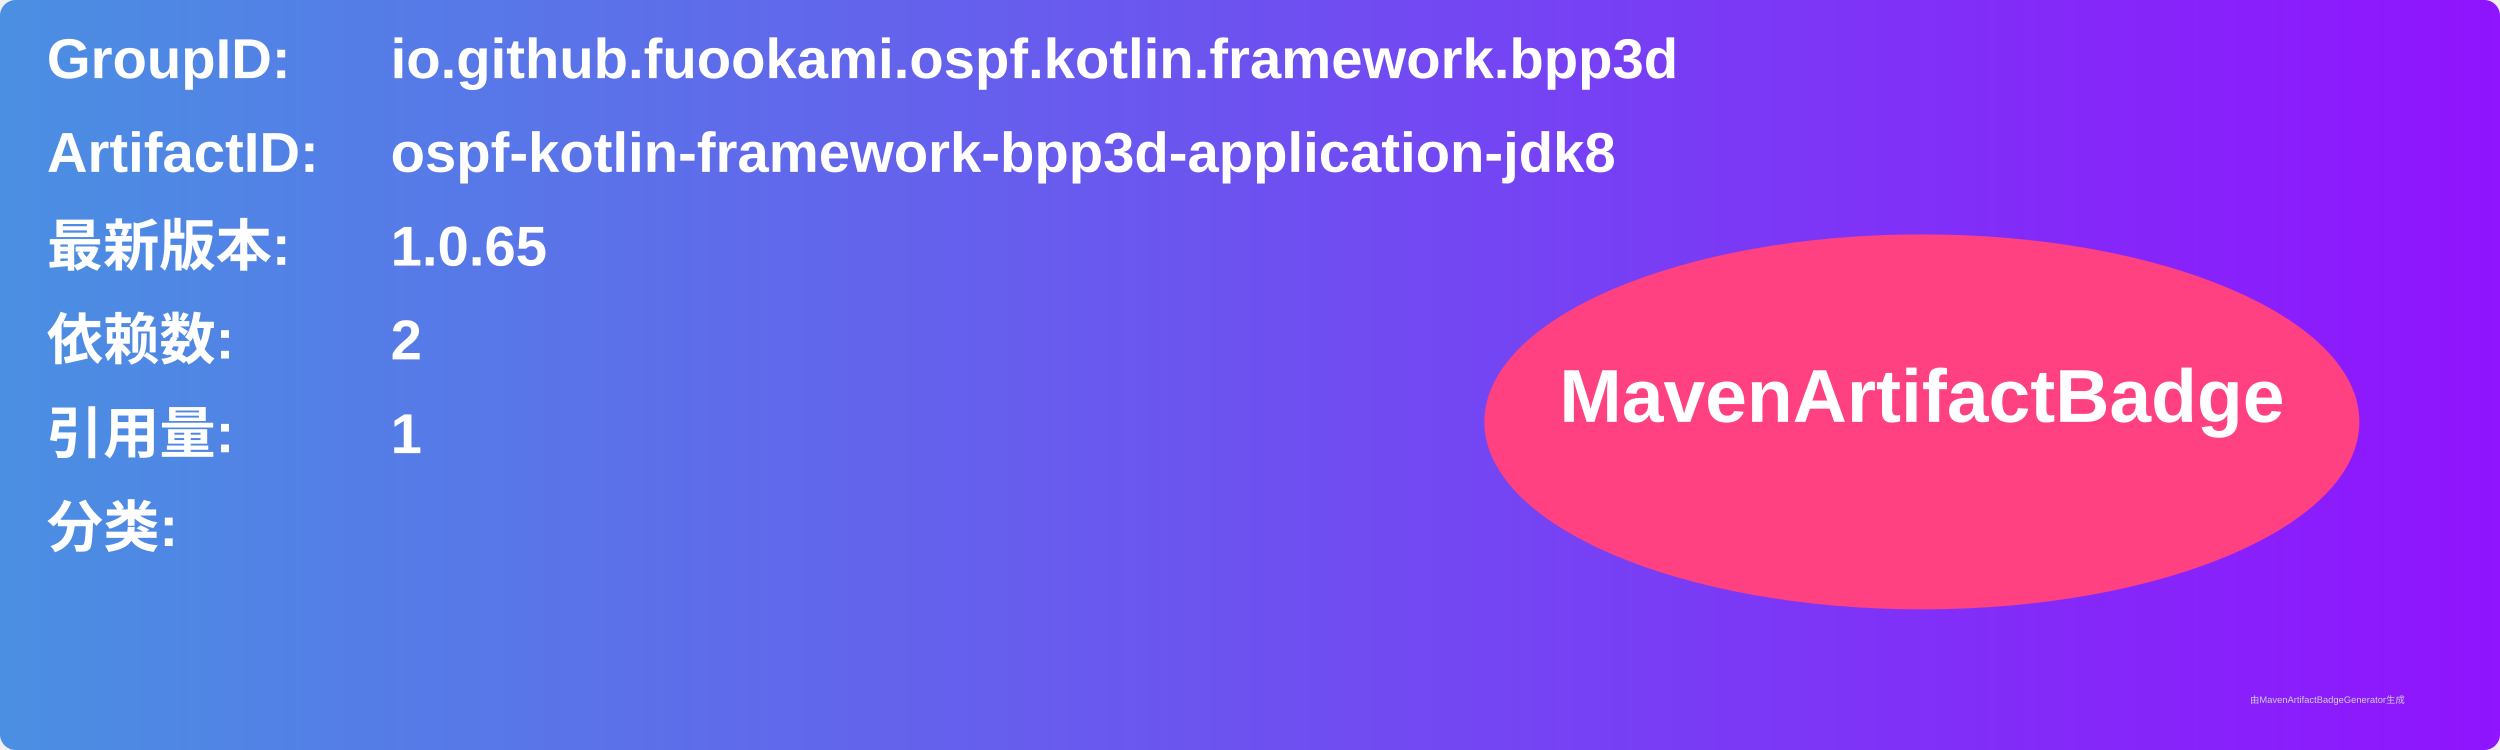
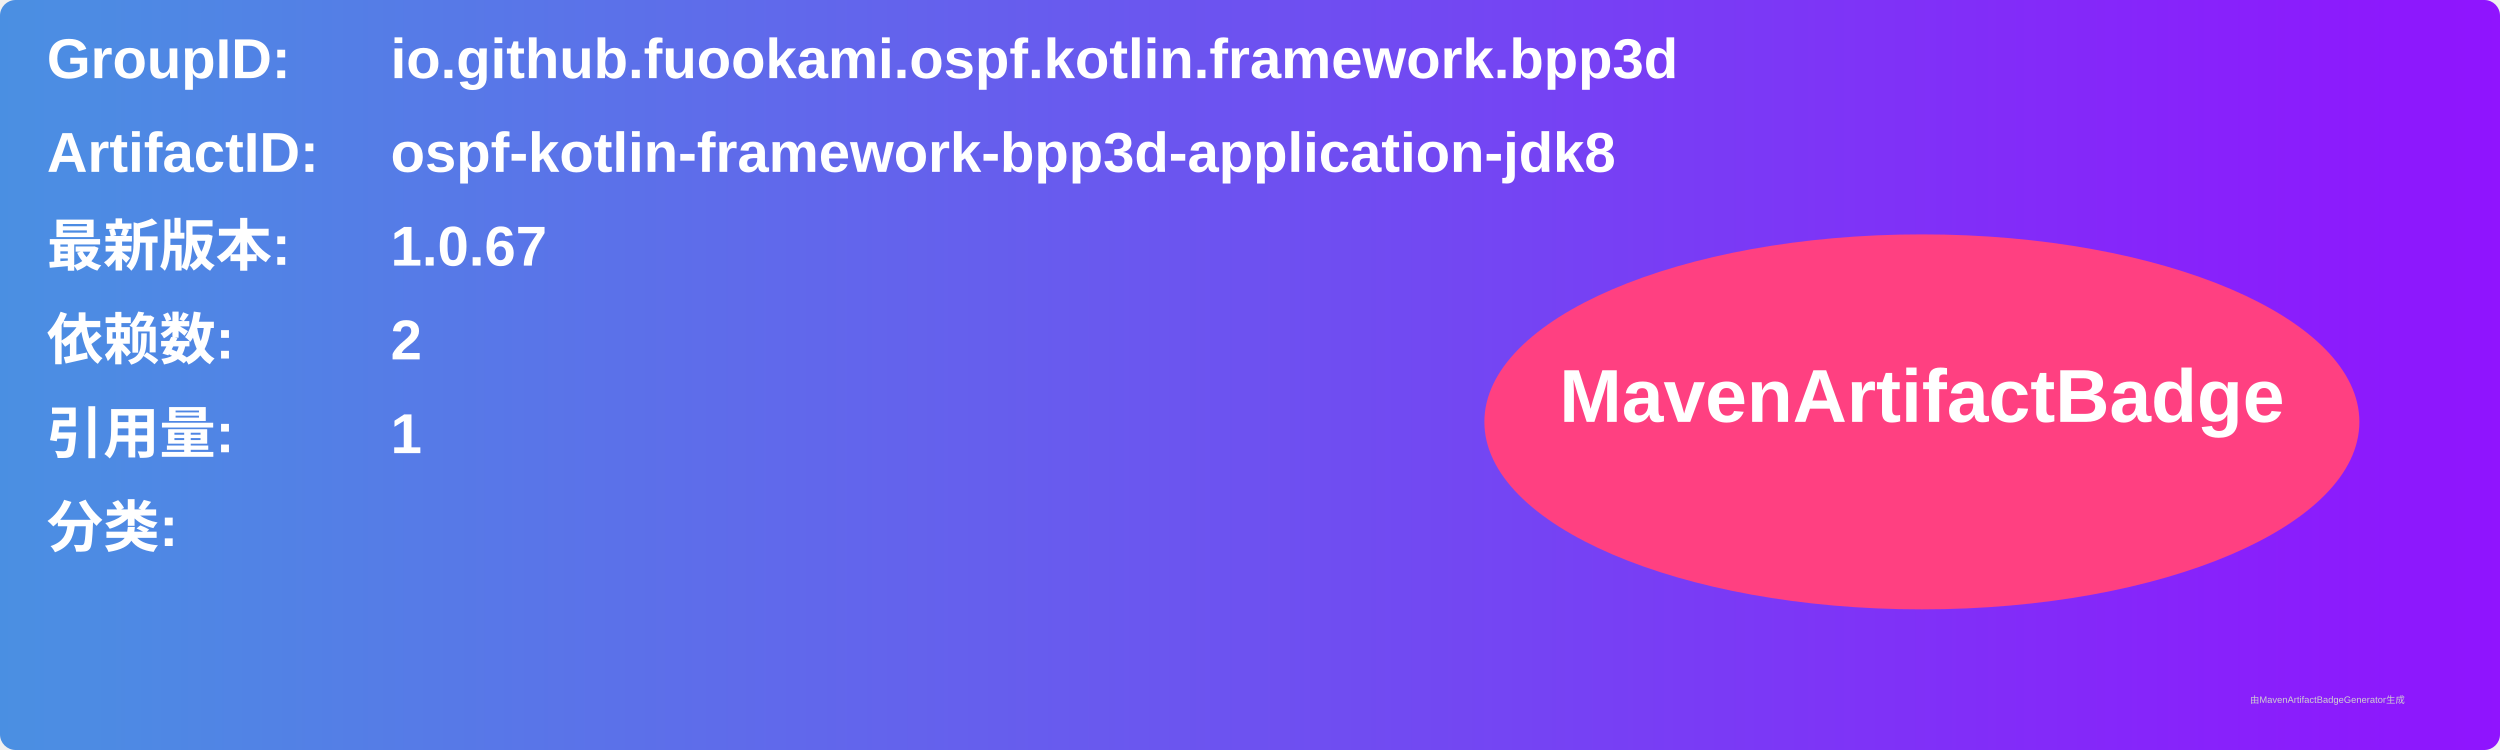
<svg xmlns="http://www.w3.org/2000/svg" width="800" height="240" viewBox="0 0 800 240">
  <linearGradient id="grad" x1="0%" y1="0%" x2="100%" y2="0%">
    <stop offset="0%" stop-color="#4a90e2" />
    <stop offset="100%" stop-color="#9013fe" />
  </linearGradient>
  <rect width="100%" height="100%" rx="5" ry="5" fill="url(#grad)" />
  <g transform="translate(15, 15)">
    <text x="0" y="10" font-family="Arial" font-size="18" fill="white" font-weight="bold" width="260">GroupID:</text>
    <text x="110" y="10" font-family="Arial" font-size="18" fill="white" font-weight="bold" width="460">io.github.fuookami.ospf.kotlin.framework.bpp3d</text>
    <text x="0" y="40" font-family="Arial" font-size="18" fill="white" font-weight="bold" width="260">ArtifactID:</text>
    <text x="110" y="40" font-family="Arial" font-size="18" fill="white" font-weight="bold" width="460">ospf-kotlin-framework-bpp3d-application-jdk8</text>
    <text x="0" y="70" font-family="Arial" font-size="18" fill="white" font-weight="bold">最新版本:</text>
    <text x="110" y="70" font-family="Arial" font-size="18" fill="white" font-weight="bold">
-       <tspan font-weight="bold">1.0.65</tspan>
+       <tspan font-weight="bold">1.0.67</tspan>
    </text>
    <text x="0" y="100" font-family="Arial" font-size="18" fill="white" font-weight="bold">依赖数: </text>
    <text x="110" y="100" font-family="Arial" font-size="18" fill="white">
      <tspan font-weight="bold">2</tspan>
    </text>
    <text x="0" y="130" font-family="Arial" font-size="18" fill="white" font-weight="bold">引用量: </text>
    <text x="110" y="130" font-family="Arial" font-size="18" fill="white">
      <tspan font-weight="bold">1</tspan>
    </text>
    <text x="0" y="160" font-family="Arial" font-size="18" fill="white" font-weight="bold">分类:</text>
    <text x="10" y="190" font-family="Arial" font-size="10" fill="white">
      <tspan font-weight="bold" />
    </text>
    <ellipse cx="600" cy="120" rx="140" ry="60" fill="#ff4081" />
    <text x="600" y="120" text-anchor="middle" font-family="Arial" font-size="24" fill="white" font-weight="bold">MavenArtifactBadge</text>
  </g>
  <text x="720" y="225" font-family="Arial" font-size="3" fill="#d0d0d0">由MavenArtifactBadgeGenerator生成</text>
</svg>
